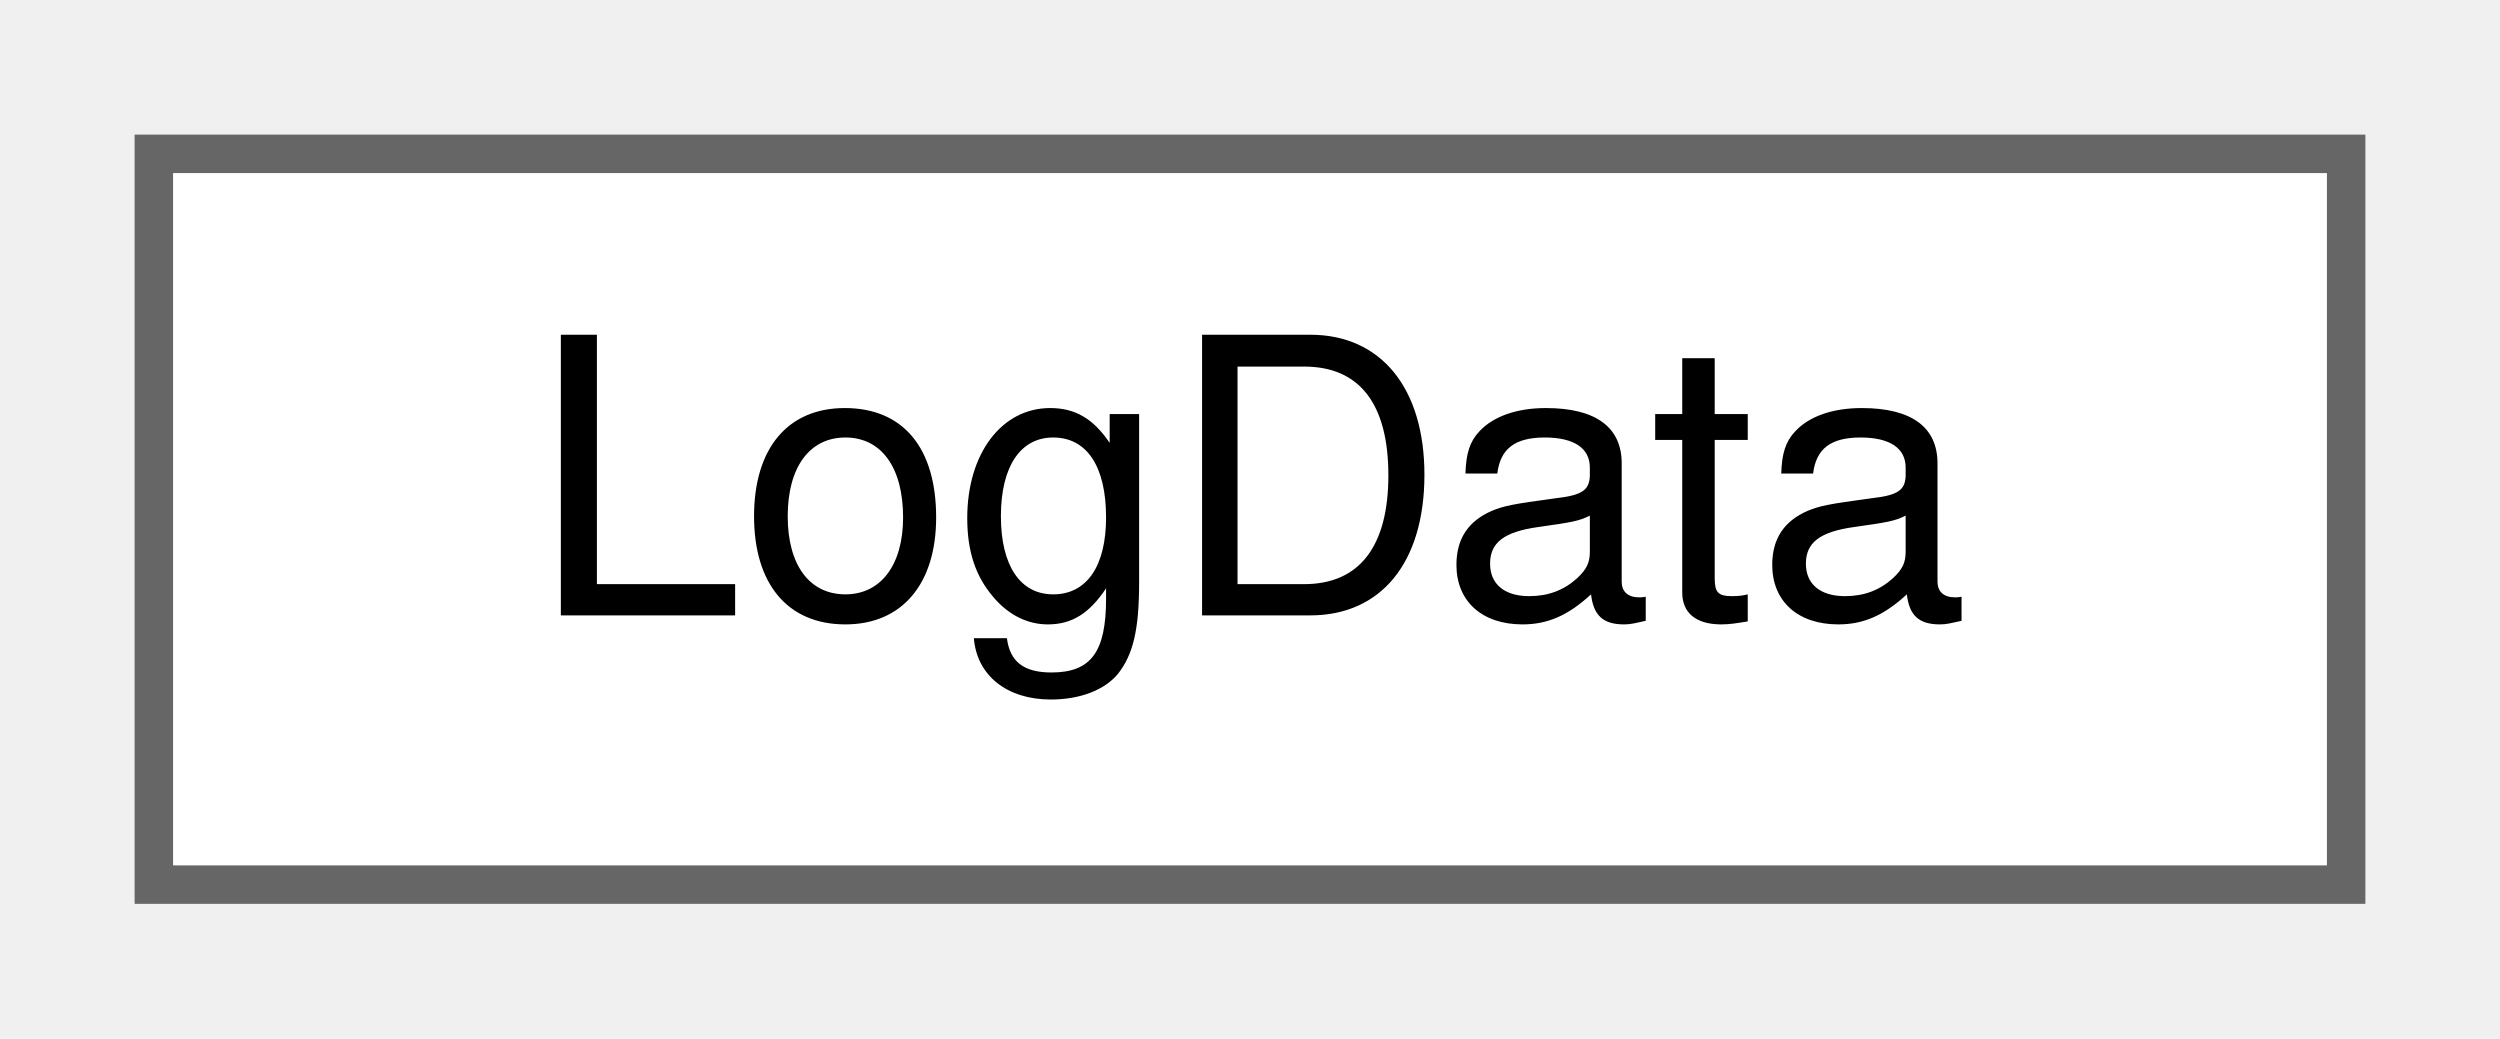
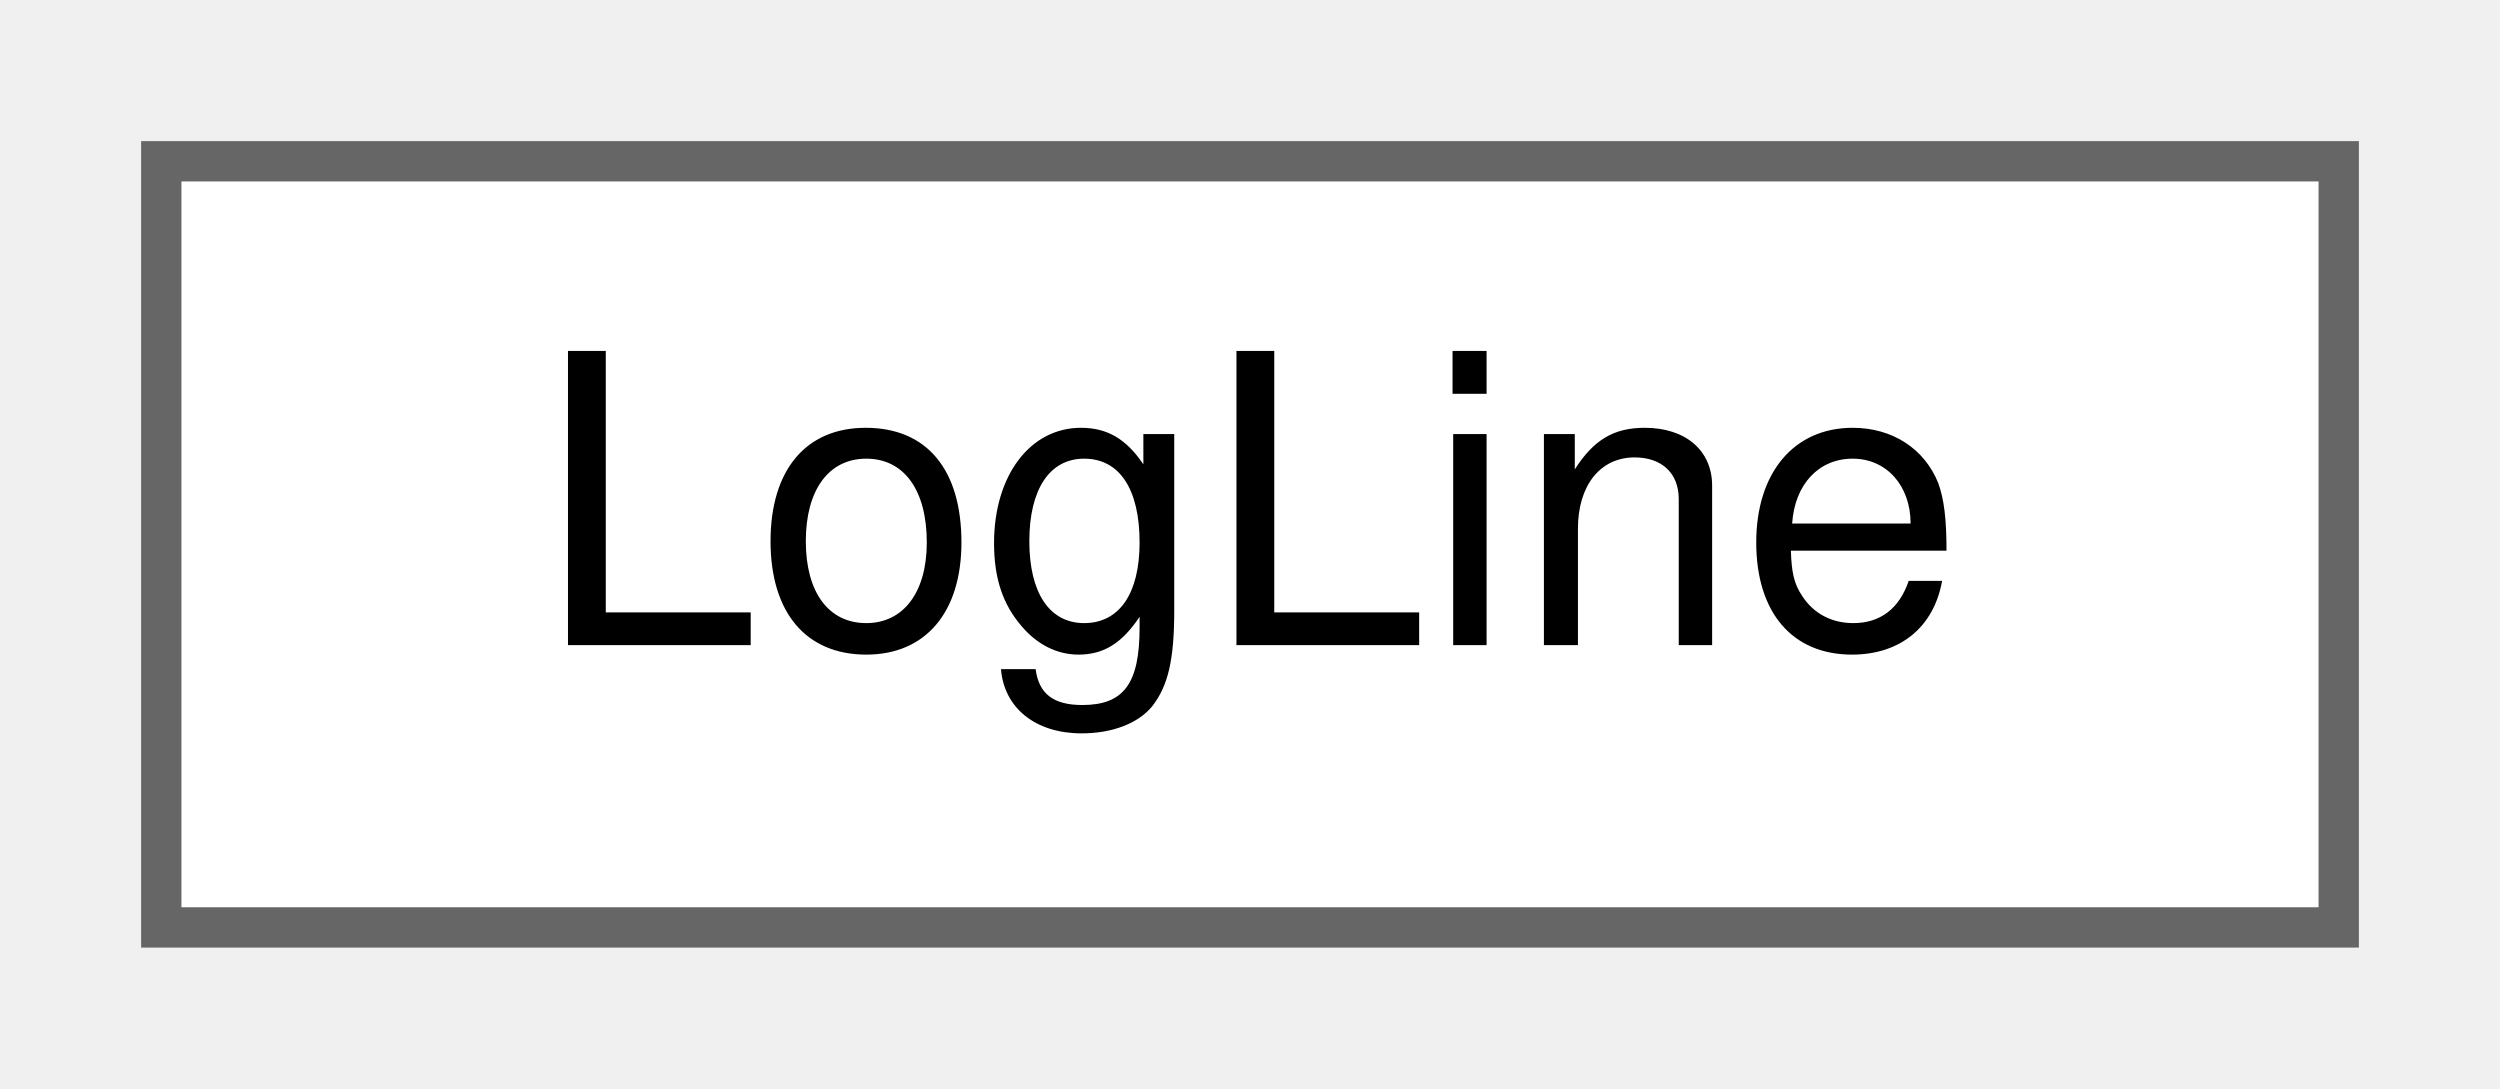
- <svg xmlns="http://www.w3.org/2000/svg" xmlns:xlink="http://www.w3.org/1999/xlink" width="65pt" height="27pt" viewBox="0.00 0.00 65.00 27.00">
+ <svg xmlns="http://www.w3.org/2000/svg" xmlns:xlink="http://www.w3.org/1999/xlink" width="62pt" height="27pt" viewBox="0.00 0.00 62.00 27.00">
  <g id="graph0" class="graph" transform="scale(1 1) rotate(0) translate(4 23)">
    <g id="Node000000" class="node">
      <g id="a_Node000000">
-         <a xlink:href="structwebcface_1_1internal_1_1LogData.html" target="_top" xlink:title=" ">
-           <polygon fill="white" stroke="#666666" points="57,-19 0,-19 0,0 57,0 57,-19" />
-           <text text-anchor="middle" x="28.5" y="-7" font-family="Helvetica,sans-Serif" font-size="10.00">LogData</text>
+         <a xlink:href="structwebcface_1_1message_1_1LogLine.html" target="_top" xlink:title=" ">
+           <polygon fill="white" stroke="#666666" points="54,-19 0,-19 0,0 54,0 54,-19" />
+           <text text-anchor="middle" x="27" y="-7" font-family="Helvetica,sans-Serif" font-size="10.00">LogLine</text>
        </a>
      </g>
    </g>
  </g>
</svg>
